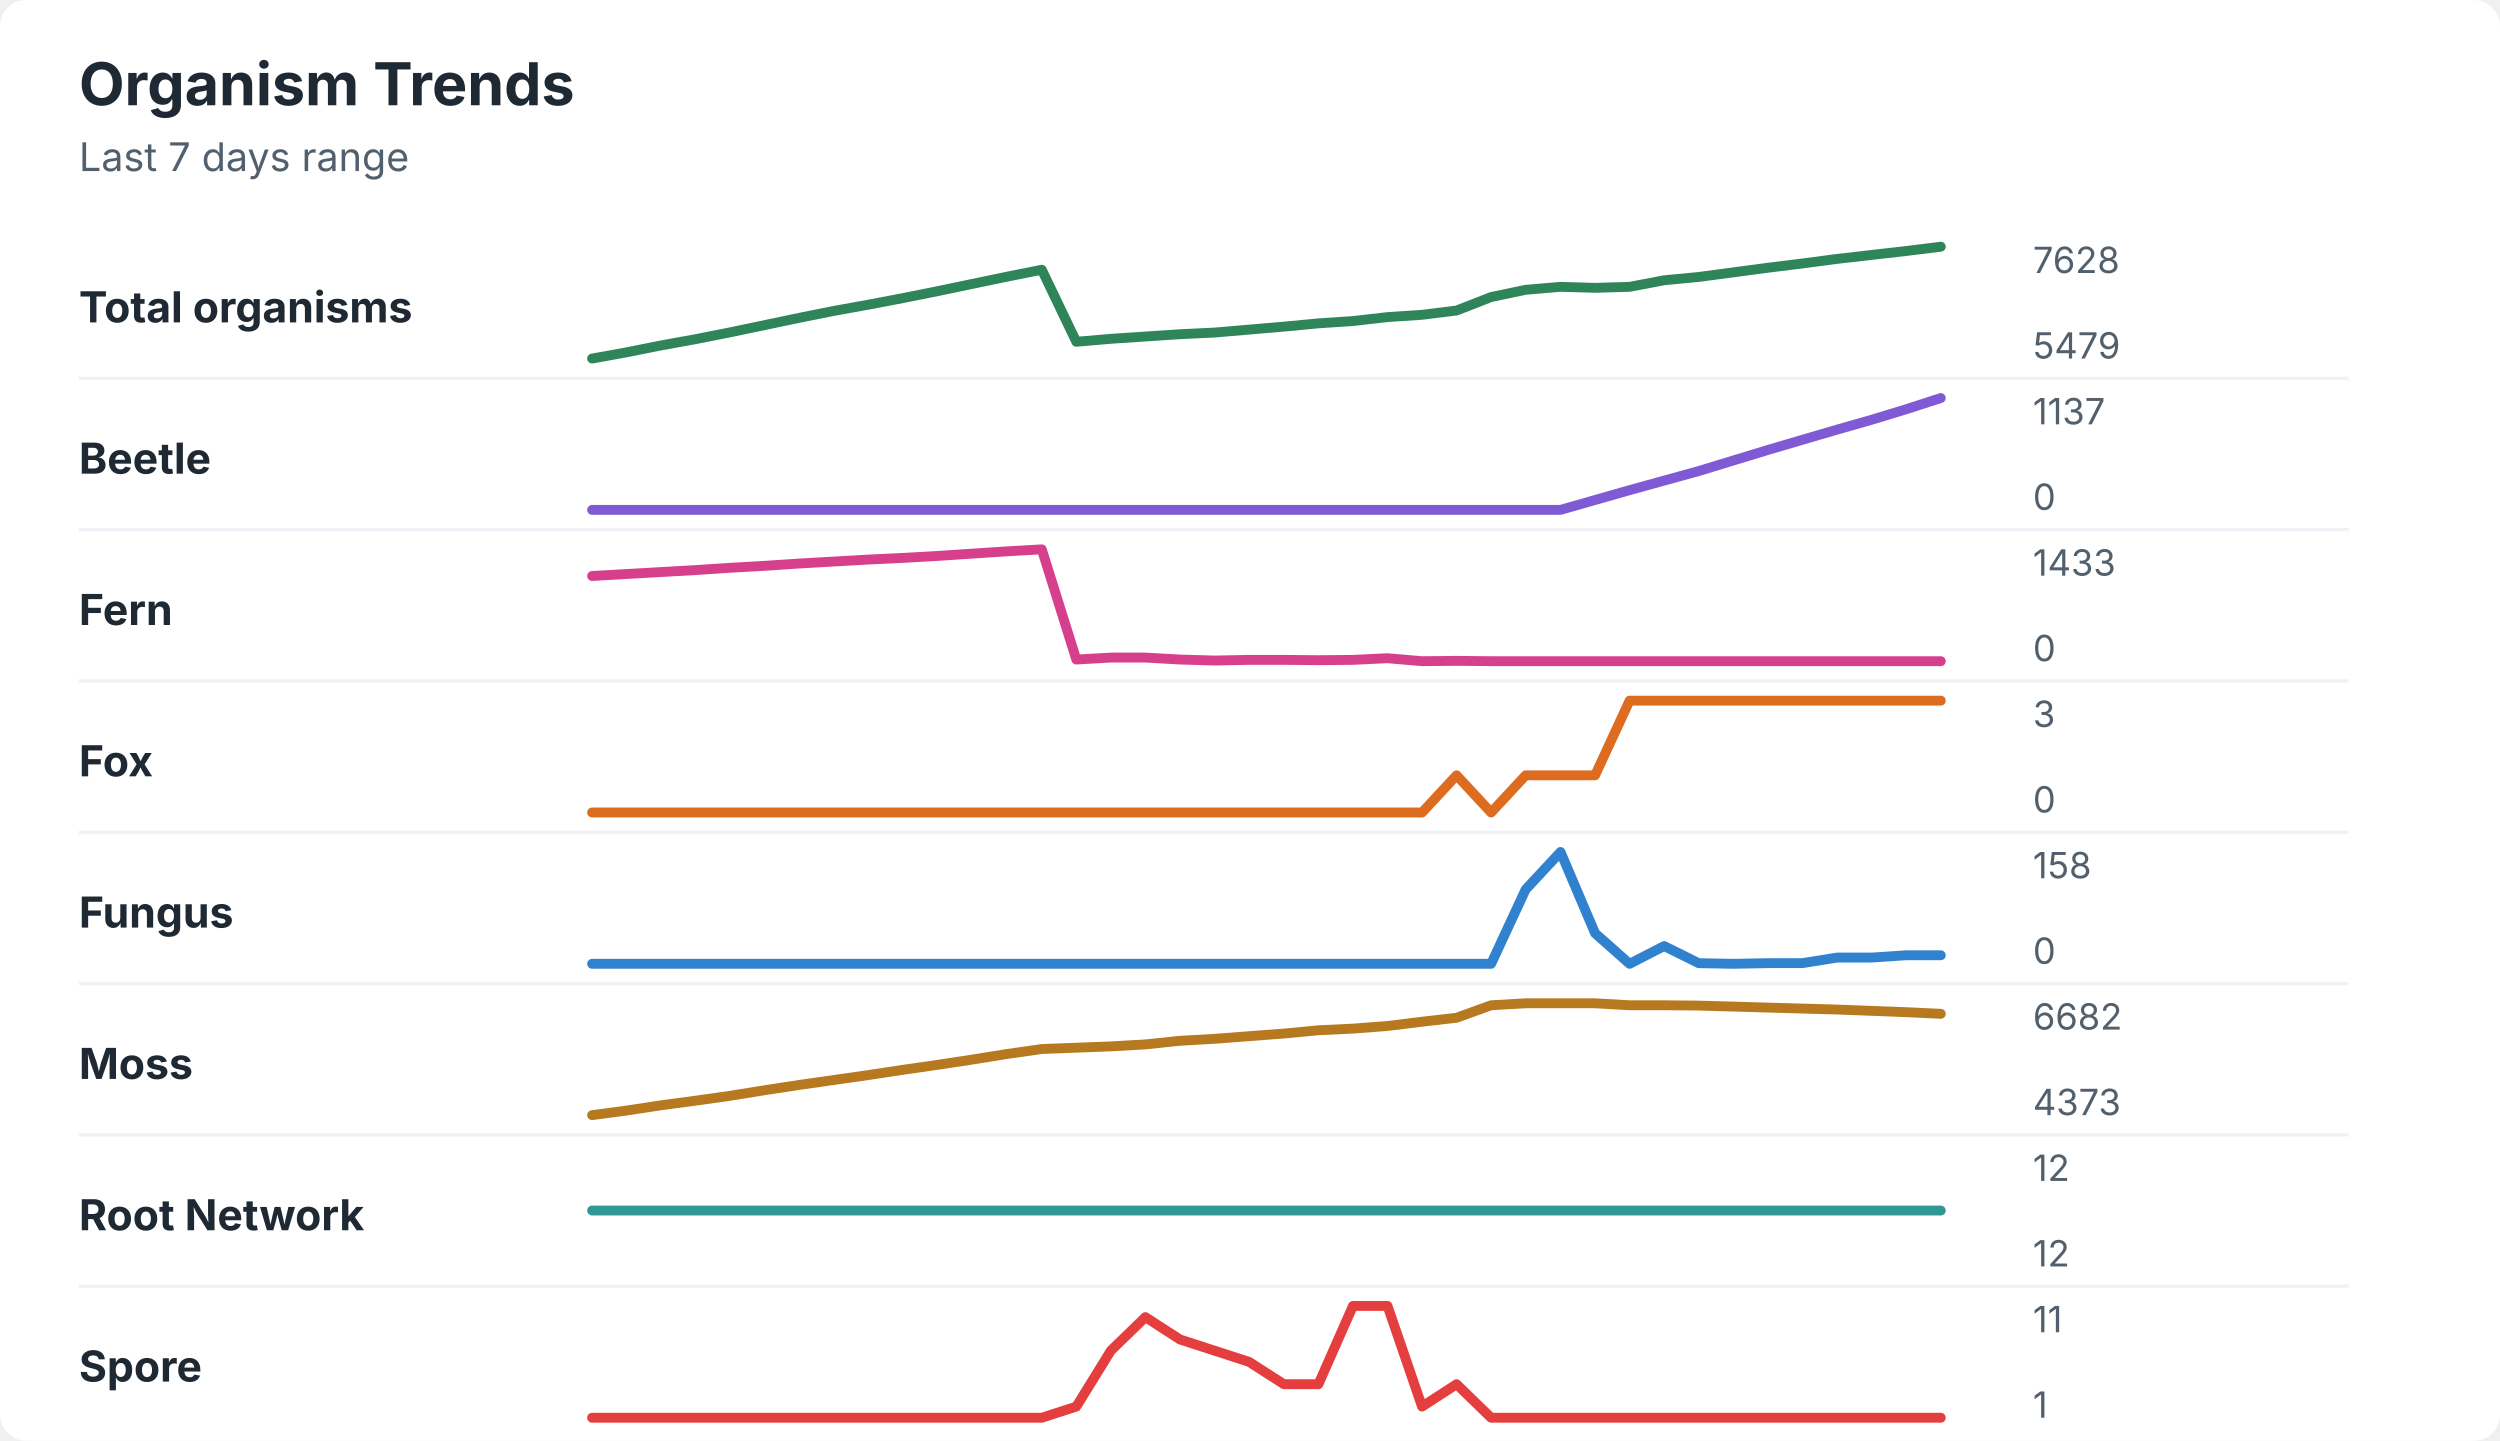
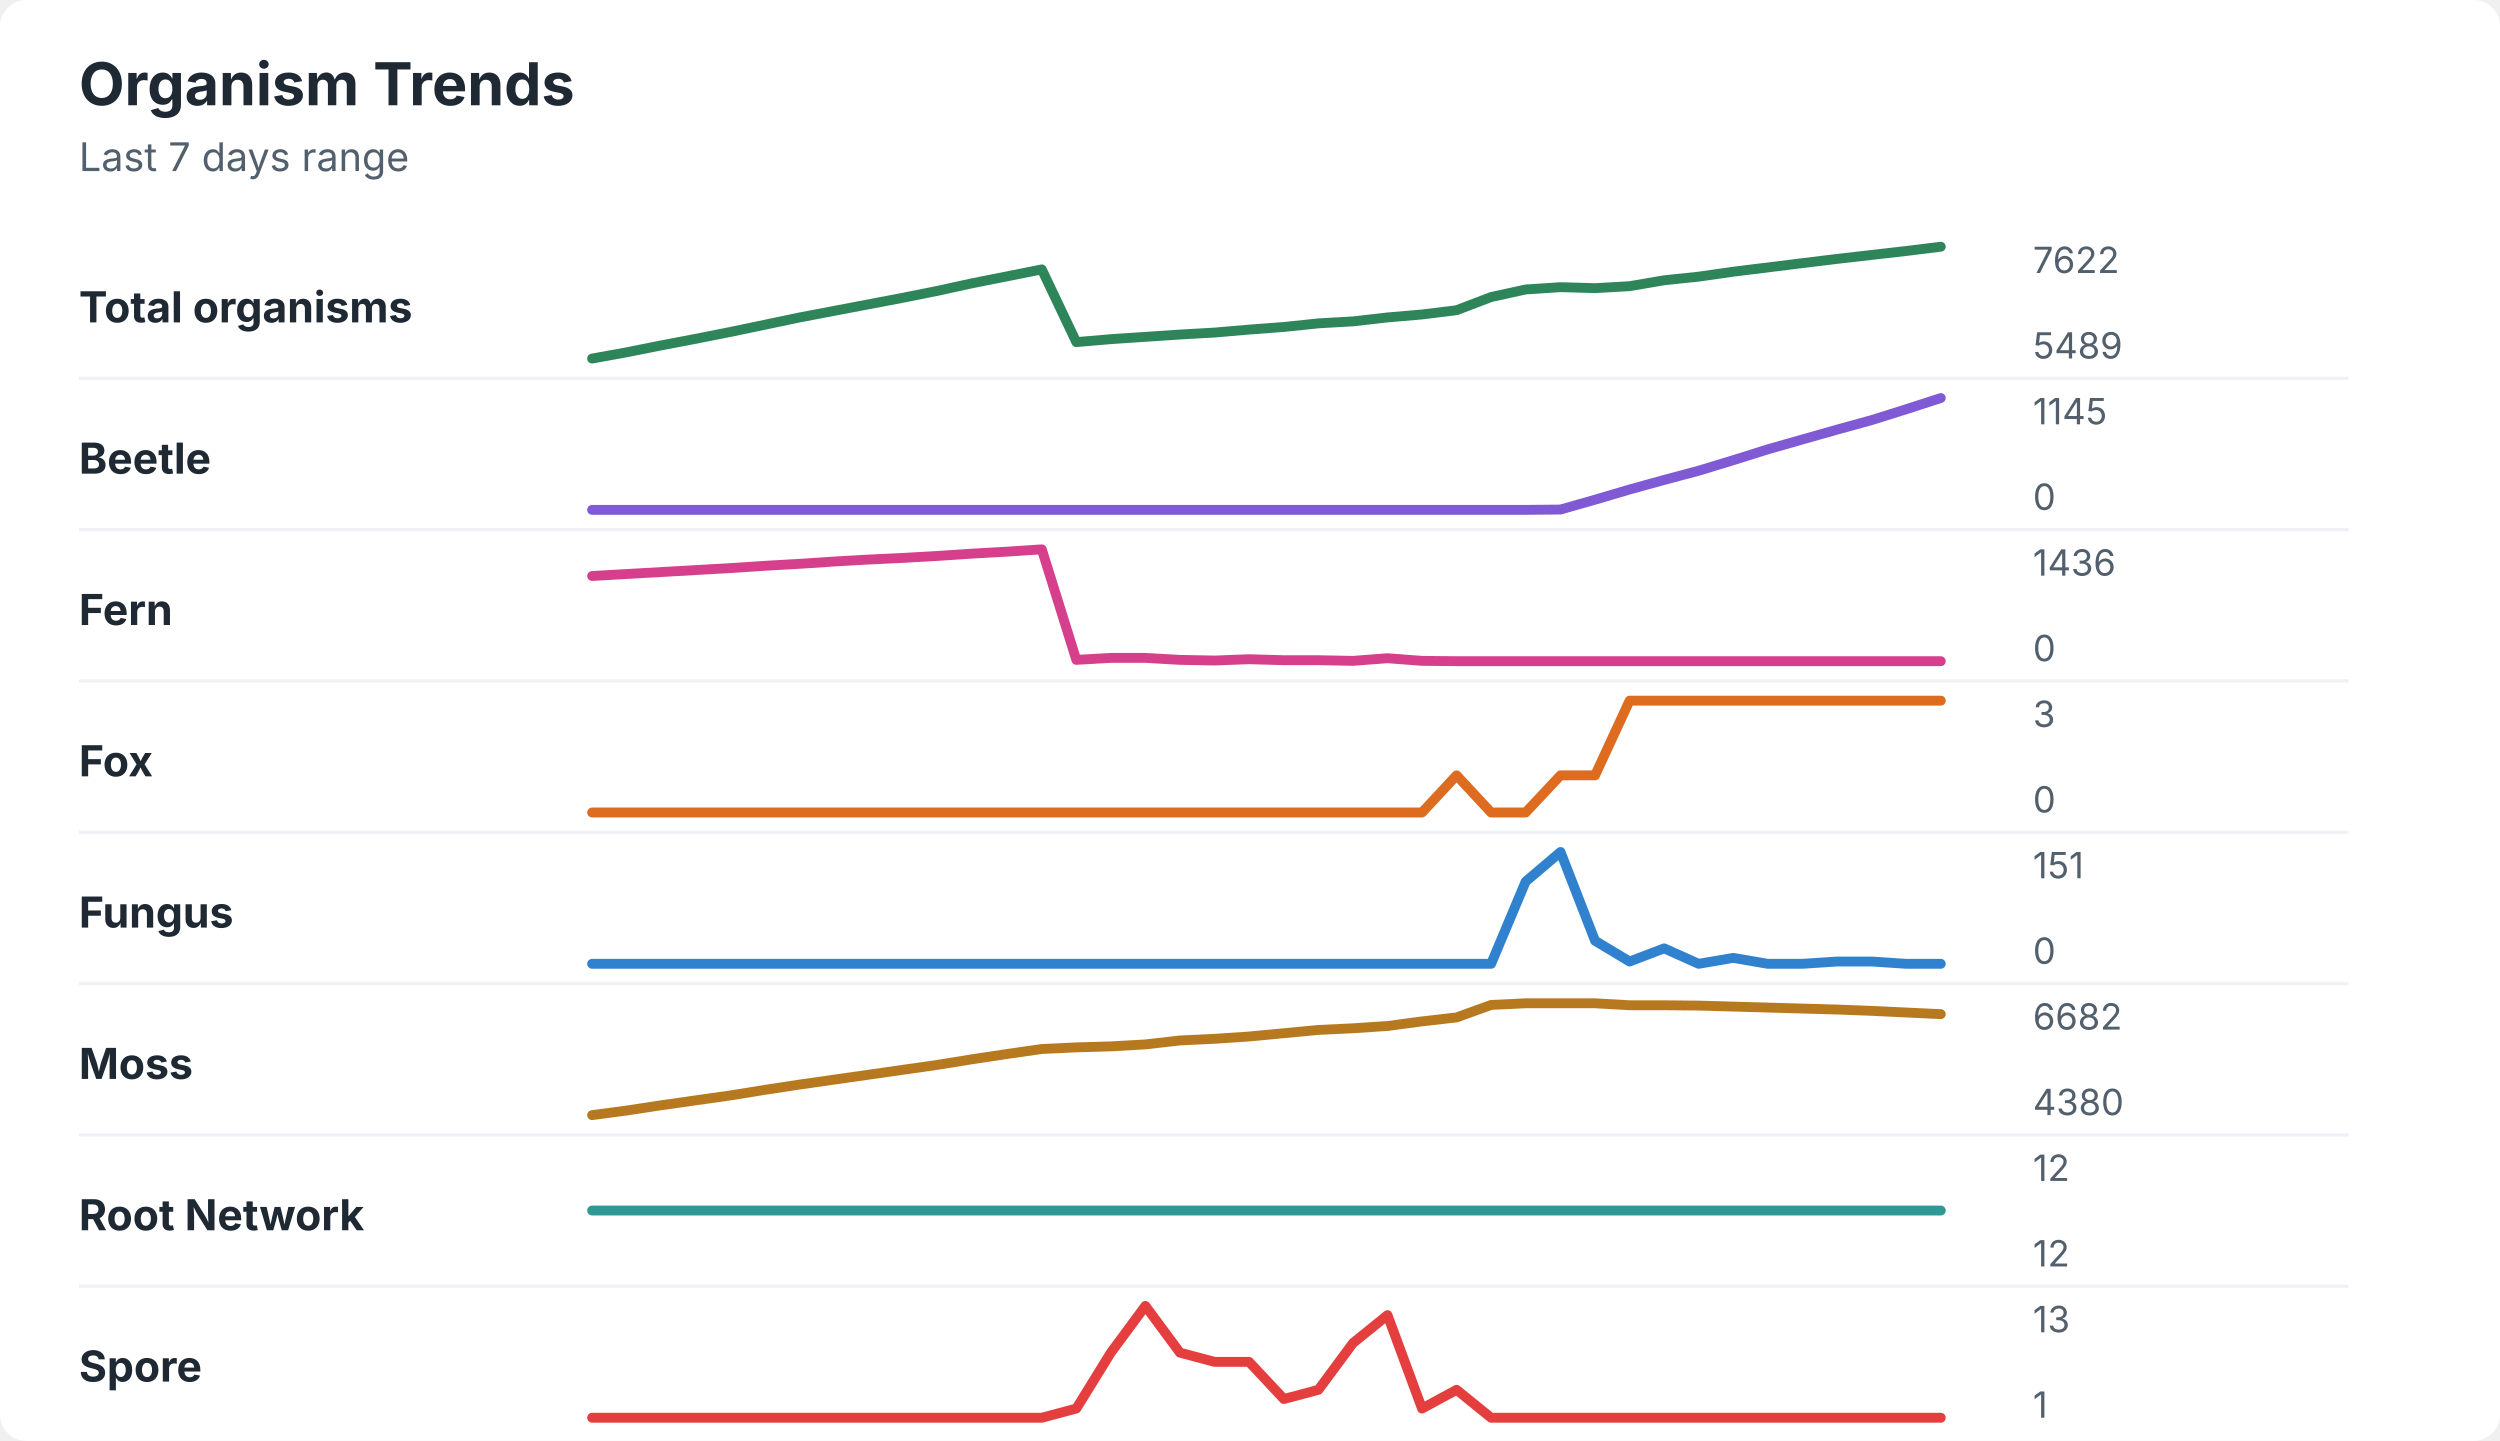
<svg xmlns="http://www.w3.org/2000/svg" width="760" height="438" viewBox="0 0 760 438" role="img" aria-labelledby="title desc">
  <rect width="760" height="438" rx="8" fill="#ffffff" />
  <style>
    text { font-family: -apple-system, BlinkMacSystemFont, "Segoe UI", sans-serif; }
    .title { font-size: 18px; font-weight: 700; fill: #1f2933; }
    .subtitle { font-size: 12px; fill: #52606d; }
    .label { font-size: 13px; font-weight: 650; fill: #1f2933; }
    .axis-value { font-size: 11px; fill: #52606d; }
    .separator { stroke: #eef2f7; stroke-width: 1; }
  </style>
  <text x="24" y="32" class="title">Organism Trends</text>
  <text x="24" y="52" class="subtitle">Last 7 days range</text>
  <text x="24" y="98" class="label">Total organisms</text>
-   <polyline points="180.0,109.0 190.5,107.1 201.0,105.0 211.5,103.1 222.1,101.0 232.6,98.8 243.1,96.6 253.6,94.5 264.1,92.6 274.6,90.6 285.1,88.5 295.6,86.3 306.2,84.1 316.7,82.0 327.2,103.9 337.7,103.0 348.2,102.3 358.7,101.6 369.2,101.1 379.7,100.2 390.3,99.3 400.8,98.3 411.3,97.6 421.8,96.4 432.3,95.7 442.8,94.4 453.3,90.3 463.8,88.1 474.4,87.2 484.9,87.5 495.4,87.2 505.9,85.2 516.4,84.2 526.9,82.8 537.4,81.4 547.9,80.1 558.5,78.7 569.0,77.5 579.5,76.3 590.0,75.0 " fill="none" stroke="#2f855a" stroke-width="3" stroke-linecap="round" stroke-linejoin="round" />
-   <text x="618" y="83" class="axis-value">7628</text>
-   <text x="618" y="109" class="axis-value">5479</text>
+   <polyline points="180.0,109.0 190.5,107.1 201.0,105.0 211.5,103.0 222.1,100.9 232.6,98.7 243.1,96.5 253.6,94.5 264.1,92.5 274.6,90.5 285.1,88.4 295.6,86.1 306.2,84.0 316.7,81.9 327.2,104.0 337.7,103.1 348.2,102.4 358.7,101.7 369.2,101.1 379.7,100.2 390.3,99.4 400.8,98.3 411.3,97.7 421.8,96.5 432.3,95.6 442.8,94.3 453.3,90.3 463.8,88.0 474.4,87.3 484.9,87.6 495.4,87.0 505.9,85.2 516.4,84.1 526.9,82.6 537.4,81.3 547.9,80.0 558.5,78.7 569.0,77.5 579.5,76.3 590.0,75.0 " fill="none" stroke="#2f855a" stroke-width="3" stroke-linecap="round" stroke-linejoin="round" />
+   <text x="618" y="83" class="axis-value">7622</text>
+   <text x="618" y="109" class="axis-value">5489</text>
  <line x1="24" y1="115.0" x2="714" y2="115.0" class="separator" />
  <text x="24" y="144" class="label">Beetle</text>
-   <polyline points="180.0,155.0 190.5,155.0 201.0,155.0 211.5,155.0 222.1,155.0 232.6,155.0 243.1,155.0 253.6,155.0 264.1,155.0 274.6,155.0 285.1,155.0 295.6,155.0 306.2,155.0 316.7,155.0 327.2,155.0 337.7,155.0 348.2,155.0 358.7,155.0 369.2,155.0 379.7,155.0 390.3,155.0 400.8,155.0 411.3,155.0 421.8,155.0 432.3,155.0 442.8,155.0 453.3,155.0 463.8,155.0 474.4,155.0 484.9,152.0 495.4,149.0 505.9,146.1 516.4,143.2 526.9,140.0 537.4,136.8 547.9,133.7 558.5,130.6 569.0,127.6 579.5,124.4 590.0,121.0 " fill="none" stroke="#805ad5" stroke-width="3" stroke-linecap="round" stroke-linejoin="round" />
-   <text x="618" y="129" class="axis-value">1137</text>
+   <polyline points="180.0,155.0 190.5,155.0 201.0,155.0 211.5,155.0 222.1,155.0 232.6,155.0 243.1,155.0 253.6,155.0 264.1,155.0 274.6,155.0 285.1,155.0 295.6,155.0 306.2,155.0 316.7,155.0 327.2,155.0 337.7,155.0 348.2,155.0 358.7,155.0 369.2,155.0 379.7,155.0 390.3,155.0 400.8,155.0 411.3,155.0 421.8,155.0 432.3,155.0 442.8,155.0 453.3,155.0 463.8,155.0 474.4,154.9 484.9,151.9 495.4,148.8 505.9,145.9 516.4,143.1 526.9,139.9 537.4,136.6 547.9,133.6 558.5,130.6 569.0,127.7 579.5,124.4 590.0,121.0 " fill="none" stroke="#805ad5" stroke-width="3" stroke-linecap="round" stroke-linejoin="round" />
+   <text x="618" y="129" class="axis-value">1145</text>
  <text x="618" y="155" class="axis-value">0</text>
  <line x1="24" y1="161.0" x2="714" y2="161.0" class="separator" />
  <text x="24" y="190" class="label">Fern</text>
-   <polyline points="180.0,175.1 190.5,174.5 201.0,173.9 211.5,173.3 222.1,172.6 232.6,172.0 243.1,171.3 253.6,170.7 264.1,170.1 274.6,169.6 285.1,169.0 295.6,168.3 306.2,167.6 316.7,167.0 327.2,200.5 337.7,199.9 348.2,199.9 358.7,200.5 369.2,200.8 379.7,200.6 390.3,200.6 400.8,200.7 411.3,200.6 421.8,200.1 432.3,201.0 442.8,200.9 453.3,201.0 463.8,201.0 474.4,201.0 484.9,201.0 495.4,201.0 505.9,201.0 516.4,201.0 526.9,201.0 537.4,201.0 547.9,201.0 558.5,201.0 569.0,201.0 579.5,201.0 590.0,201.0 " fill="none" stroke="#d53f8c" stroke-width="3" stroke-linecap="round" stroke-linejoin="round" />
-   <text x="618" y="175" class="axis-value">1433</text>
+   <polyline points="180.0,175.1 190.5,174.5 201.0,173.9 211.5,173.3 222.1,172.7 232.6,172.0 243.1,171.4 253.6,170.7 264.1,170.1 274.6,169.6 285.1,169.0 295.6,168.3 306.2,167.7 316.7,167.0 327.2,200.6 337.7,200.0 348.2,200.0 358.7,200.6 369.2,200.8 379.7,200.4 390.3,200.7 400.8,200.7 411.3,200.9 421.8,200.1 432.3,200.9 442.8,201.0 453.3,201.0 463.8,201.0 474.4,201.0 484.9,201.0 495.4,201.0 505.9,201.0 516.4,201.0 526.9,201.0 537.4,201.0 547.9,201.0 558.5,201.0 569.0,201.0 579.5,201.0 590.0,201.0 " fill="none" stroke="#d53f8c" stroke-width="3" stroke-linecap="round" stroke-linejoin="round" />
+   <text x="618" y="175" class="axis-value">1436</text>
  <text x="618" y="201" class="axis-value">0</text>
  <line x1="24" y1="207.0" x2="714" y2="207.0" class="separator" />
  <text x="24" y="236" class="label">Fox</text>
-   <polyline points="180.0,247.0 190.5,247.0 201.0,247.0 211.5,247.0 222.1,247.0 232.6,247.0 243.1,247.0 253.6,247.0 264.1,247.0 274.6,247.0 285.1,247.0 295.6,247.0 306.2,247.0 316.7,247.0 327.2,247.0 337.7,247.0 348.2,247.0 358.7,247.0 369.2,247.0 379.7,247.0 390.3,247.0 400.8,247.0 411.3,247.0 421.8,247.0 432.3,247.0 442.8,235.7 453.3,247.0 463.8,235.7 474.4,235.7 484.9,235.7 495.4,213.0 505.9,213.0 516.4,213.0 526.9,213.0 537.4,213.0 547.9,213.0 558.5,213.0 569.0,213.0 579.5,213.0 590.0,213.0 " fill="none" stroke="#dd6b20" stroke-width="3" stroke-linecap="round" stroke-linejoin="round" />
+   <polyline points="180.0,247.0 190.5,247.0 201.0,247.0 211.5,247.0 222.1,247.0 232.6,247.0 243.1,247.0 253.6,247.0 264.1,247.0 274.6,247.0 285.1,247.0 295.6,247.0 306.2,247.0 316.7,247.0 327.2,247.0 337.7,247.0 348.2,247.0 358.7,247.0 369.2,247.0 379.7,247.0 390.3,247.0 400.8,247.0 411.3,247.0 421.8,247.0 432.3,247.0 442.8,235.7 453.3,247.0 463.8,247.0 474.4,235.7 484.9,235.7 495.4,213.0 505.9,213.0 516.4,213.0 526.9,213.0 537.4,213.0 547.9,213.0 558.5,213.0 569.0,213.0 579.5,213.0 590.0,213.0 " fill="none" stroke="#dd6b20" stroke-width="3" stroke-linecap="round" stroke-linejoin="round" />
  <text x="618" y="221" class="axis-value">3</text>
  <text x="618" y="247" class="axis-value">0</text>
  <line x1="24" y1="253.0" x2="714" y2="253.0" class="separator" />
  <text x="24" y="282" class="label">Fungus</text>
-   <polyline points="180.0,293.0 190.5,293.0 201.0,293.0 211.5,293.0 222.1,293.0 232.6,293.0 243.1,293.0 253.6,293.0 264.1,293.0 274.6,293.0 285.1,293.0 295.6,293.0 306.2,293.0 316.7,293.0 327.2,293.0 337.7,293.0 348.2,293.0 358.7,293.0 369.2,293.0 379.7,293.0 390.3,293.0 400.8,293.0 411.3,293.0 421.8,293.0 432.3,293.0 442.8,293.0 453.3,293.0 463.8,270.4 474.4,259.0 484.9,283.7 495.4,293.0 505.9,287.6 516.4,292.8 526.9,293.0 537.4,292.8 547.9,292.8 558.5,291.1 569.0,291.1 579.5,290.4 590.0,290.4 " fill="none" stroke="#3182ce" stroke-width="3" stroke-linecap="round" stroke-linejoin="round" />
-   <text x="618" y="267" class="axis-value">158</text>
+   <polyline points="180.0,293.0 190.5,293.0 201.0,293.0 211.5,293.0 222.1,293.0 232.6,293.0 243.1,293.0 253.6,293.0 264.1,293.0 274.6,293.0 285.1,293.0 295.6,293.0 306.2,293.0 316.7,293.0 327.2,293.0 337.7,293.0 348.2,293.0 358.7,293.0 369.2,293.0 379.7,293.0 390.3,293.0 400.8,293.0 411.3,293.0 421.8,293.0 432.3,293.0 442.8,293.0 453.3,293.0 463.8,268.0 474.4,259.0 484.9,286.0 495.4,292.3 505.9,288.3 516.4,293.0 526.9,291.2 537.4,293.0 547.9,293.0 558.5,292.3 569.0,292.3 579.5,293.0 590.0,293.0 " fill="none" stroke="#3182ce" stroke-width="3" stroke-linecap="round" stroke-linejoin="round" />
+   <text x="618" y="267" class="axis-value">151</text>
  <text x="618" y="293" class="axis-value">0</text>
  <line x1="24" y1="299.0" x2="714" y2="299.0" class="separator" />
  <text x="24" y="328" class="label">Moss</text>
-   <polyline points="180.0,339.0 190.5,337.6 201.0,336.0 211.5,334.6 222.1,333.1 232.6,331.4 243.1,329.8 253.6,328.3 264.1,326.8 274.6,325.2 285.1,323.7 295.6,322.1 306.2,320.4 316.7,318.9 327.2,318.5 337.7,318.1 348.2,317.5 358.7,316.4 369.2,315.8 379.7,315.0 390.3,314.2 400.8,313.2 411.3,312.7 421.8,311.9 432.3,310.6 442.8,309.4 453.3,305.6 463.8,305.0 474.4,305.0 484.9,305.0 495.4,305.6 505.9,305.6 516.4,305.7 526.9,306.0 537.4,306.3 547.9,306.6 558.5,306.9 569.0,307.3 579.5,307.7 590.0,308.2 " fill="none" stroke="#b7791f" stroke-width="3" stroke-linecap="round" stroke-linejoin="round" />
+   <polyline points="180.0,339.0 190.5,337.6 201.0,336.0 211.5,334.5 222.1,333.0 232.6,331.3 243.1,329.7 253.6,328.2 264.1,326.7 274.6,325.2 285.1,323.7 295.6,322.0 306.2,320.4 316.7,318.9 327.2,318.4 337.7,318.1 348.2,317.5 358.7,316.3 369.2,315.8 379.7,315.1 390.3,314.1 400.8,313.1 411.3,312.6 421.8,311.9 432.3,310.5 442.8,309.3 453.3,305.5 463.8,305.0 474.4,305.0 484.9,305.0 495.4,305.6 505.9,305.6 516.4,305.7 526.9,306.0 537.4,306.3 547.9,306.6 558.5,306.9 569.0,307.3 579.5,307.8 590.0,308.3 " fill="none" stroke="#b7791f" stroke-width="3" stroke-linecap="round" stroke-linejoin="round" />
  <text x="618" y="313" class="axis-value">6682</text>
-   <text x="618" y="339" class="axis-value">4373</text>
+   <text x="618" y="339" class="axis-value">4380</text>
  <line x1="24" y1="345.0" x2="714" y2="345.0" class="separator" />
  <text x="24" y="374" class="label">Root Network</text>
  <polyline points="180.0,368.0 190.5,368.0 201.0,368.0 211.5,368.0 222.1,368.0 232.6,368.0 243.1,368.0 253.6,368.0 264.1,368.0 274.6,368.0 285.1,368.0 295.6,368.0 306.2,368.0 316.7,368.0 327.2,368.0 337.7,368.0 348.2,368.0 358.7,368.0 369.2,368.0 379.7,368.0 390.3,368.0 400.8,368.0 411.3,368.0 421.8,368.0 432.3,368.0 442.8,368.0 453.3,368.0 463.8,368.0 474.4,368.0 484.9,368.0 495.4,368.0 505.9,368.0 516.4,368.0 526.9,368.0 537.4,368.0 547.9,368.0 558.5,368.0 569.0,368.0 579.5,368.0 590.0,368.0 " fill="none" stroke="#319795" stroke-width="3" stroke-linecap="round" stroke-linejoin="round" />
  <text x="618" y="359" class="axis-value">12</text>
  <text x="618" y="385" class="axis-value">12</text>
  <line x1="24" y1="391.0" x2="714" y2="391.0" class="separator" />
  <text x="24" y="420" class="label">Spore</text>
-   <polyline points="180.0,431.0 190.5,431.0 201.0,431.0 211.5,431.0 222.1,431.0 232.6,431.0 243.1,431.0 253.6,431.0 264.1,431.0 274.6,431.0 285.1,431.0 295.6,431.0 306.2,431.0 316.7,431.0 327.2,427.6 337.7,410.6 348.2,400.4 358.7,407.2 369.2,410.6 379.7,414.0 390.3,420.8 400.8,420.8 411.3,397.0 421.8,397.0 432.3,427.6 442.8,420.8 453.3,431.0 463.8,431.0 474.4,431.0 484.9,431.0 495.4,431.0 505.9,431.0 516.4,431.0 526.9,431.0 537.4,431.0 547.9,431.0 558.5,431.0 569.0,431.0 579.5,431.0 590.0,431.0 " fill="none" stroke="#e53e3e" stroke-width="3" stroke-linecap="round" stroke-linejoin="round" />
-   <text x="618" y="405" class="axis-value">11</text>
+   <polyline points="180.0,431.0 190.5,431.0 201.0,431.0 211.5,431.0 222.1,431.0 232.6,431.0 243.1,431.0 253.6,431.0 264.1,431.0 274.6,431.0 285.1,431.0 295.6,431.0 306.2,431.0 316.7,431.0 327.2,428.2 337.7,411.2 348.2,397.0 358.7,411.2 369.2,414.0 379.7,414.0 390.3,425.3 400.8,422.5 411.3,408.3 421.8,399.8 432.3,428.2 442.8,422.5 453.3,431.0 463.8,431.0 474.4,431.0 484.9,431.0 495.4,431.0 505.9,431.0 516.4,431.0 526.9,431.0 537.4,431.0 547.9,431.0 558.5,431.0 569.0,431.0 579.5,431.0 590.0,431.0 " fill="none" stroke="#e53e3e" stroke-width="3" stroke-linecap="round" stroke-linejoin="round" />
+   <text x="618" y="405" class="axis-value">13</text>
  <text x="618" y="431" class="axis-value">1</text>
</svg>
